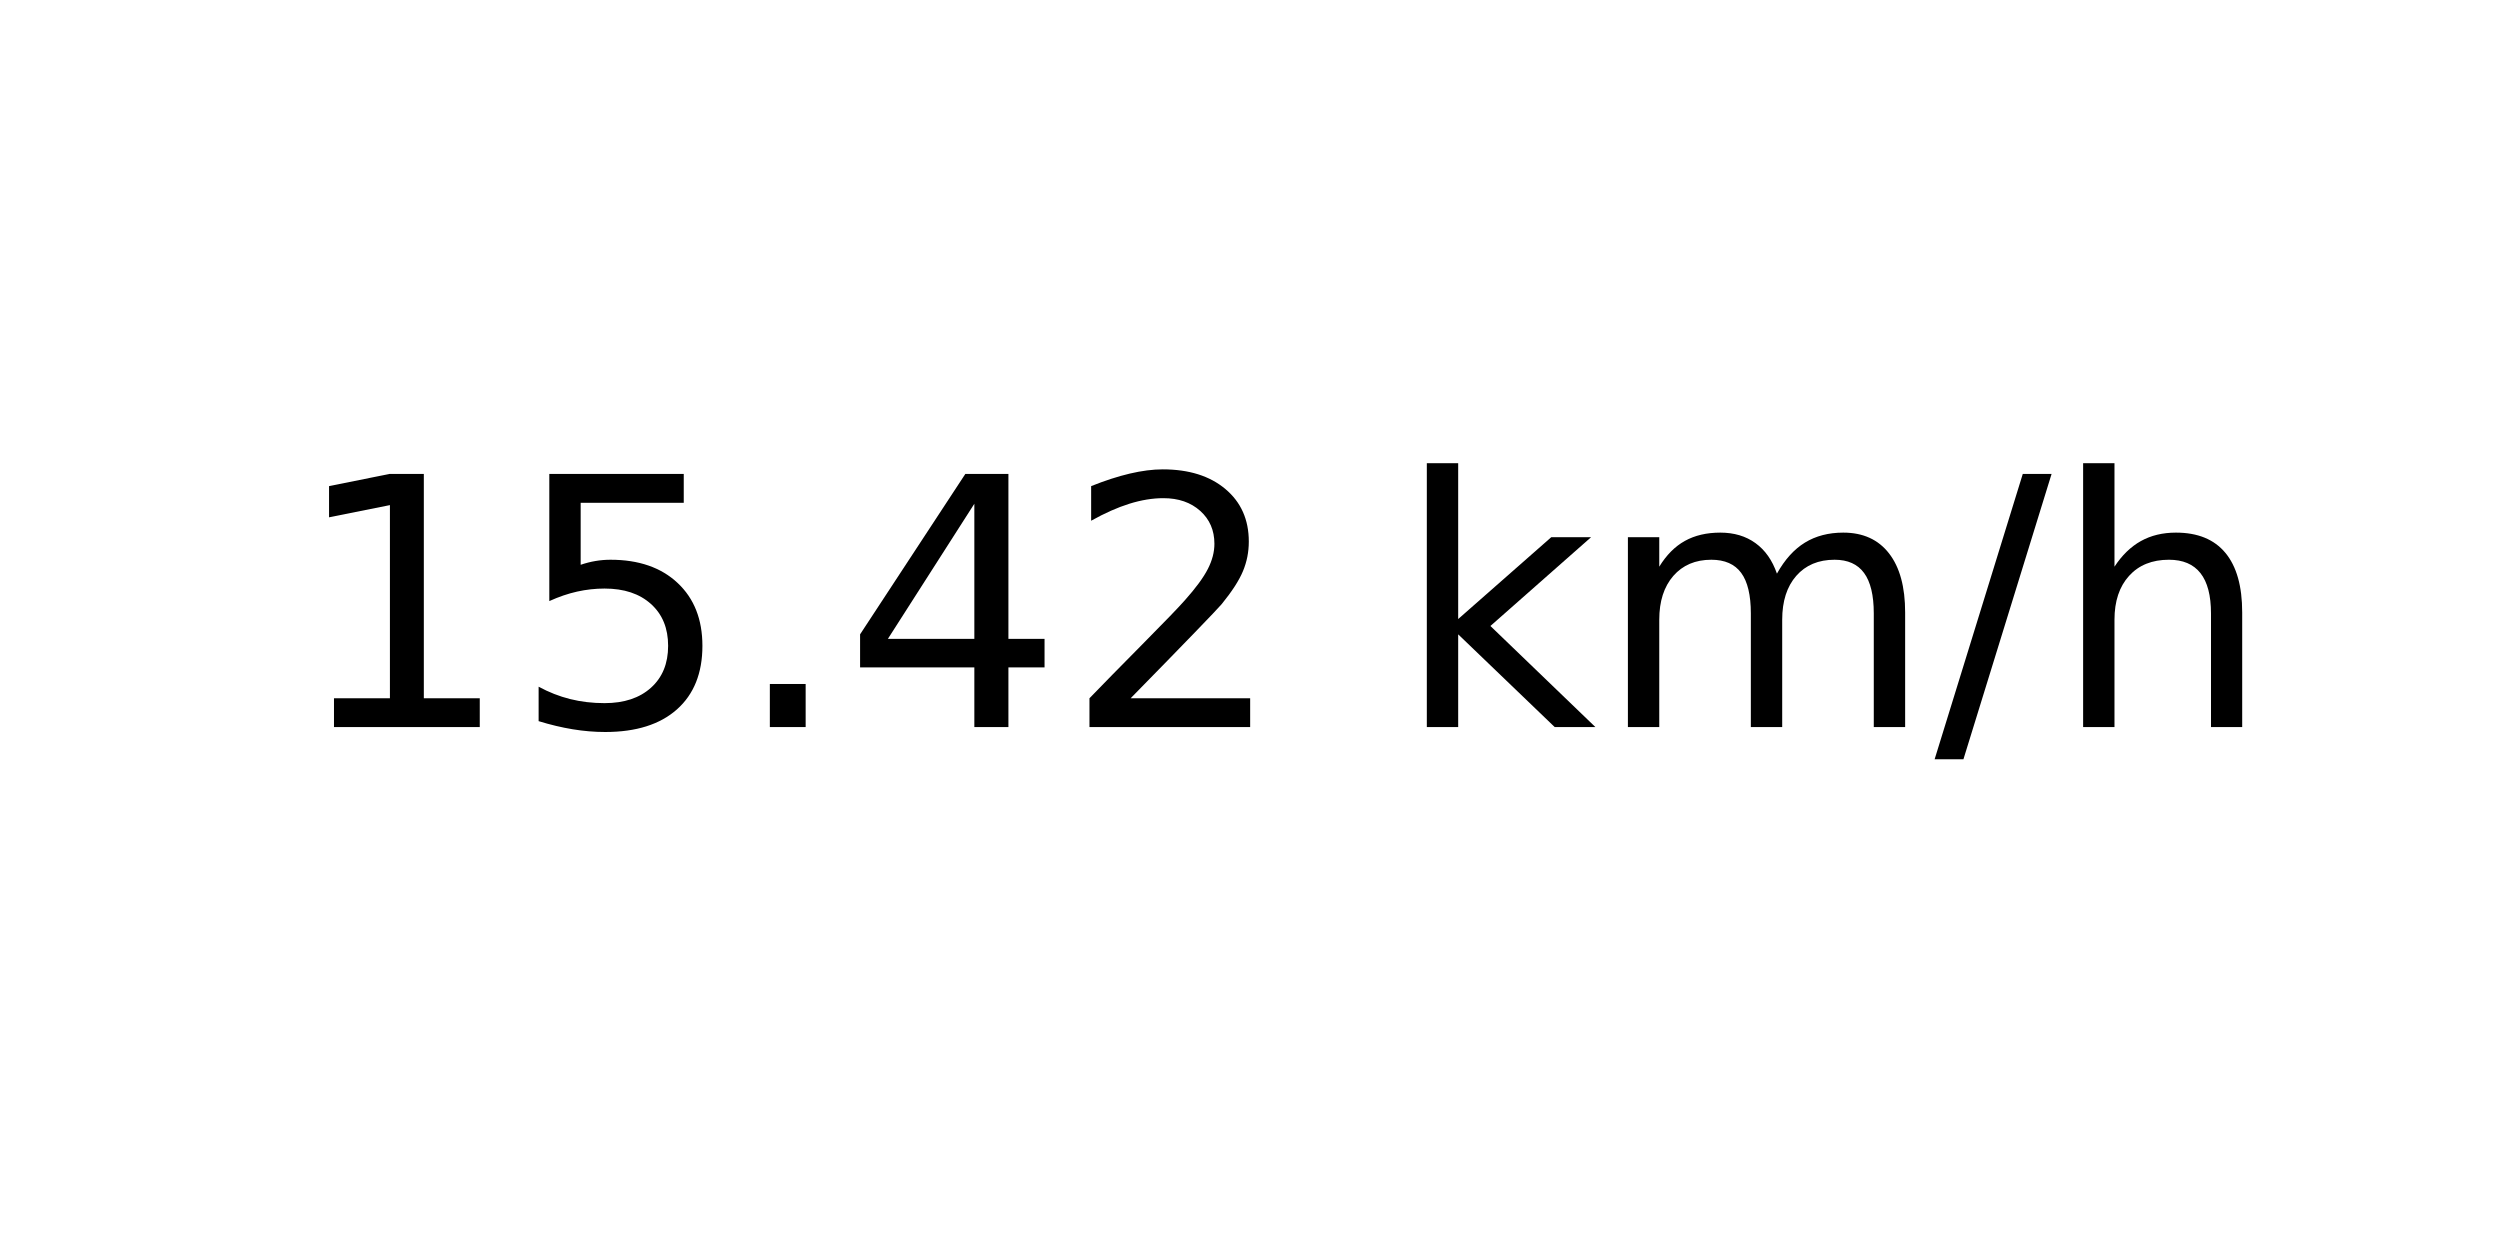
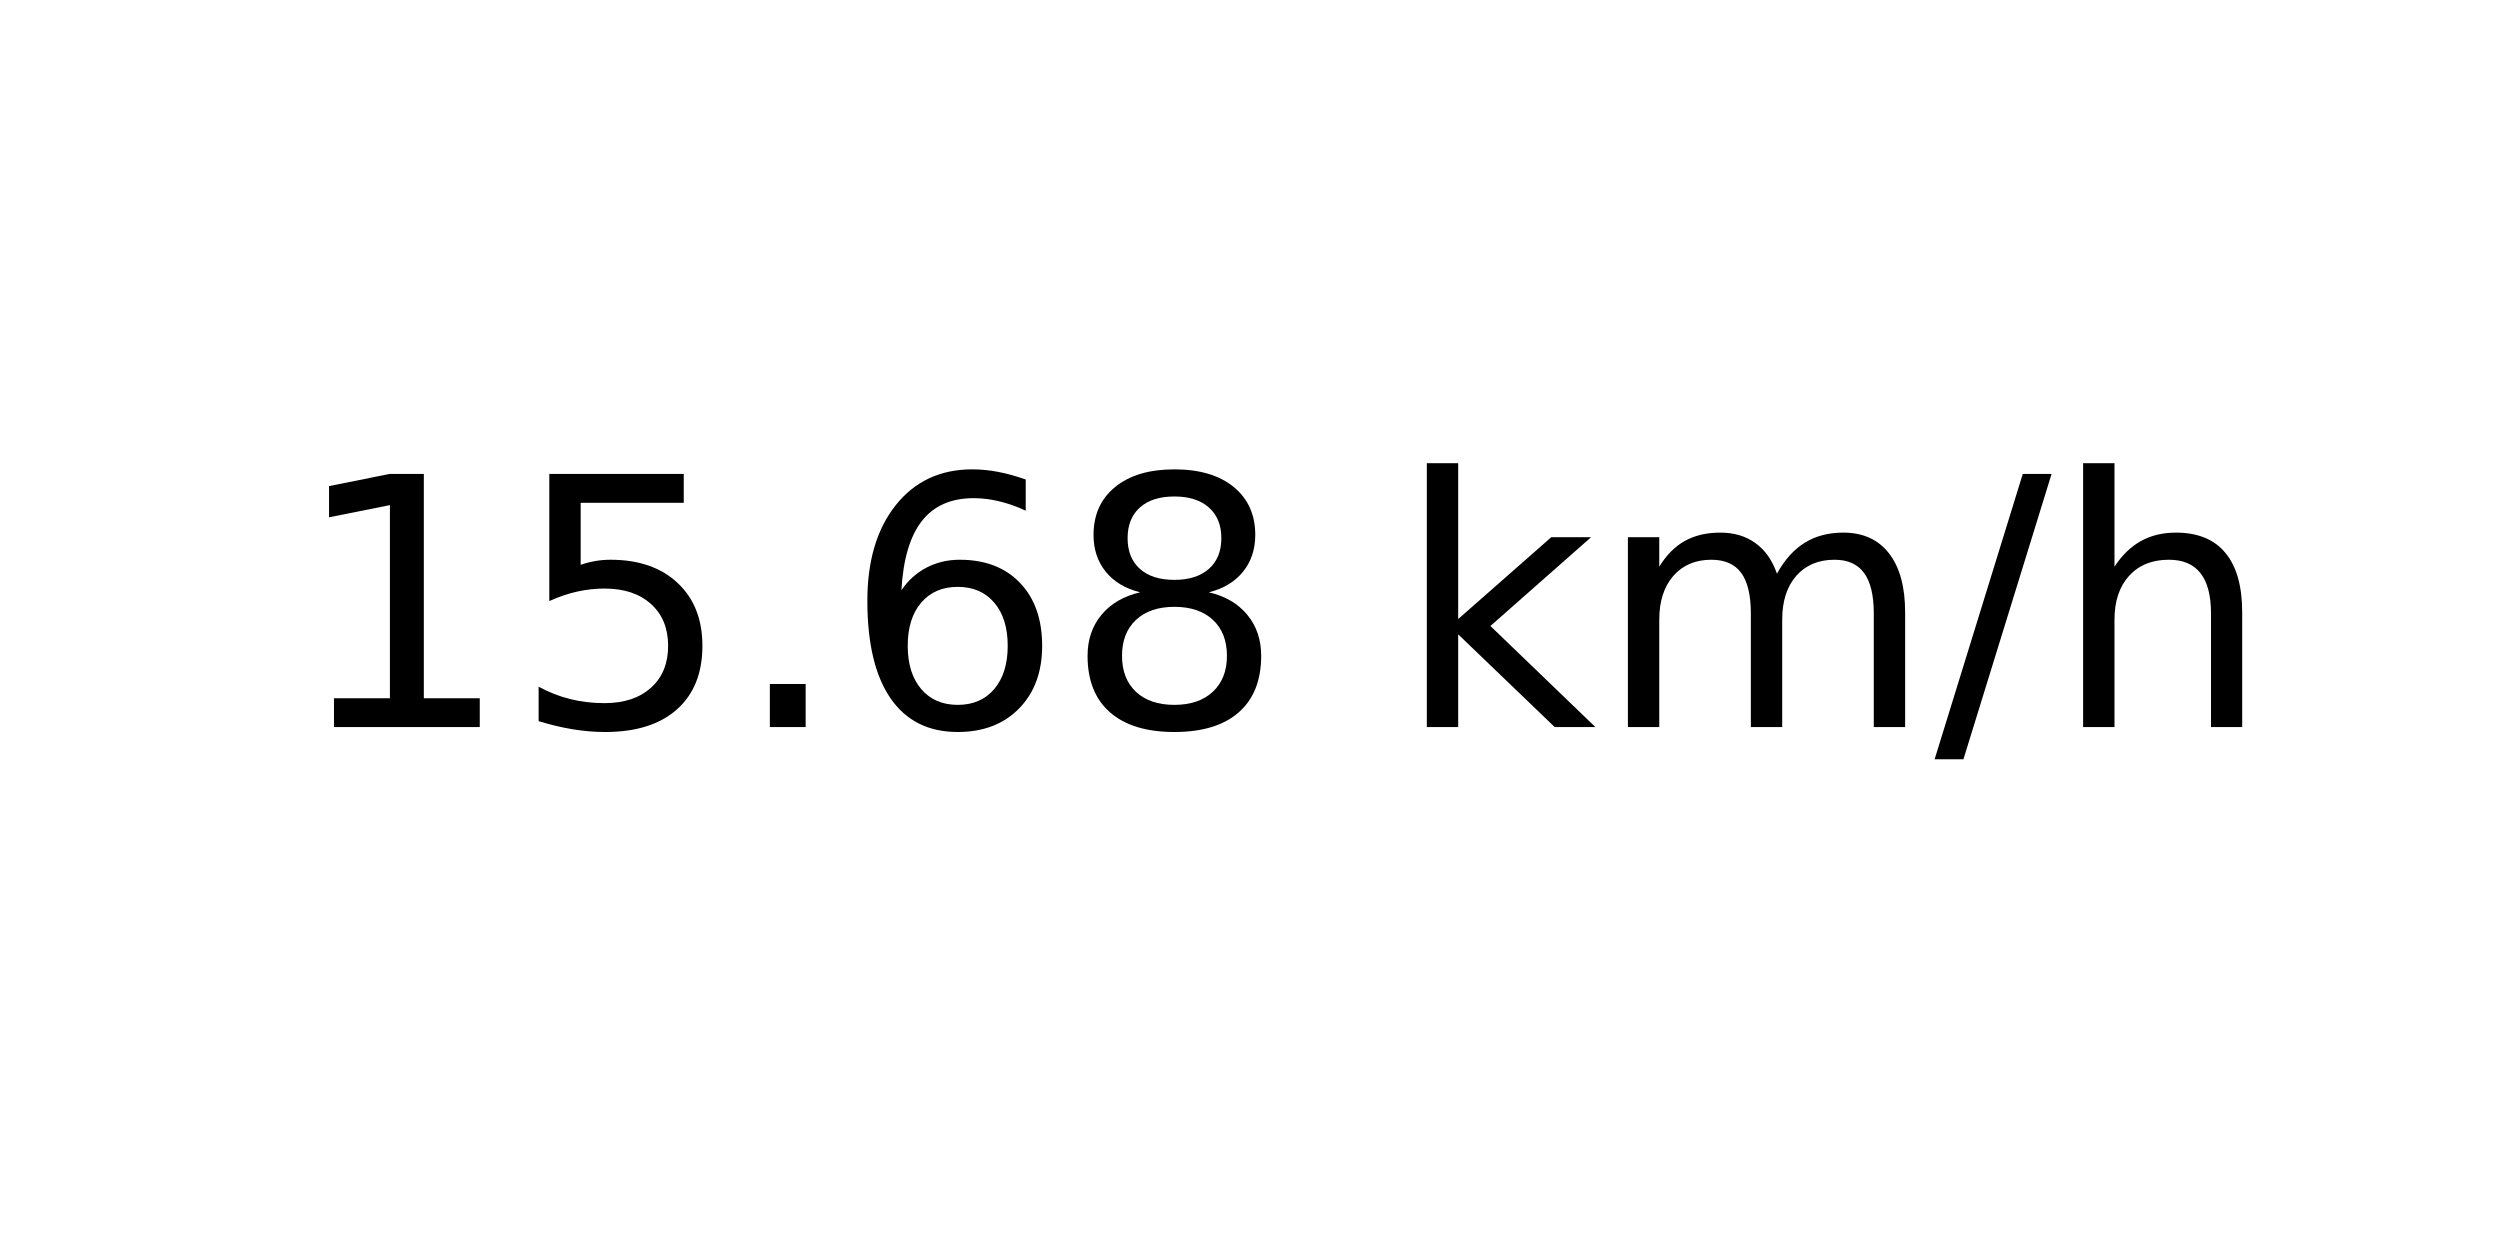
<svg xmlns="http://www.w3.org/2000/svg" xmlns:xlink="http://www.w3.org/1999/xlink" width="72pt" height="36pt" viewBox="0 0 72 36" version="1.1">
  <defs>
    <style type="text/css">*{stroke-linejoin: round; stroke-linecap: butt}</style>
  </defs>
  <g id="figure_1">
    <g id="axes_1">
      <g id="text_1">
        <g transform="translate(8.378125 20.93937) scale(0.1 -0.1)">
          <defs>
            <path id="DejaVuSans-31" d="M 794 531  L 1825 531  L 1825 4091  L 703 3866  L 703 4441  L 1819 4666  L 2450 4666  L 2450 531  L 3481 531  L 3481 0  L 794 0  L 794 531  z " transform="scale(0.015625)" />
            <path id="DejaVuSans-35" d="M 691 4666  L 3169 4666  L 3169 4134  L 1269 4134  L 1269 2991  Q 1406 3038 1543 3061  Q 1681 3084 1819 3084  Q 2600 3084 3056 2656  Q 3513 2228 3513 1497  Q 3513 744 3044 326  Q 2575 -91 1722 -91  Q 1428 -91 1123 -41  Q 819 9 494 109  L 494 744  Q 775 591 1075 516  Q 1375 441 1709 441  Q 2250 441 2565 725  Q 2881 1009 2881 1497  Q 2881 1984 2565 2268  Q 2250 2553 1709 2553  Q 1456 2553 1204 2497  Q 953 2441 691 2322  L 691 4666  z " transform="scale(0.015625)" />
            <path id="DejaVuSans-2e" d="M 684 794  L 1344 794  L 1344 0  L 684 0  L 684 794  z " transform="scale(0.015625)" />
-             <path id="DejaVuSans-34" d="M 2419 4116  L 825 1625  L 2419 1625  L 2419 4116  z M 2253 4666  L 3047 4666  L 3047 1625  L 3713 1625  L 3713 1100  L 3047 1100  L 3047 0  L 2419 0  L 2419 1100  L 313 1100  L 313 1709  L 2253 4666  z " transform="scale(0.015625)" />
-             <path id="DejaVuSans-32" d="M 1228 531  L 3431 531  L 3431 0  L 469 0  L 469 531  Q 828 903 1448 1529  Q 2069 2156 2228 2338  Q 2531 2678 2651 2914  Q 2772 3150 2772 3378  Q 2772 3750 2511 3984  Q 2250 4219 1831 4219  Q 1534 4219 1204 4116  Q 875 4013 500 3803  L 500 4441  Q 881 4594 1212 4672  Q 1544 4750 1819 4750  Q 2544 4750 2975 4387  Q 3406 4025 3406 3419  Q 3406 3131 3298 2873  Q 3191 2616 2906 2266  Q 2828 2175 2409 1742  Q 1991 1309 1228 531  z " transform="scale(0.015625)" />
+             <path id="DejaVuSans-36" d="M 2113 2584  Q 1688 2584 1439 2293  Q 1191 2003 1191 1497  Q 1191 994 1439 701  Q 1688 409 2113 409  Q 2538 409 2786 701  Q 3034 994 3034 1497  Q 3034 2003 2786 2293  Q 2538 2584 2113 2584  z M 3366 4563  L 3366 3988  Q 3128 4100 2886 4159  Q 2644 4219 2406 4219  Q 1781 4219 1451 3797  Q 1122 3375 1075 2522  Q 1259 2794 1537 2939  Q 1816 3084 2150 3084  Q 2853 3084 3261 2657  Q 3669 2231 3669 1497  Q 3669 778 3244 343  Q 2819 -91 2113 -91  Q 1303 -91 875 529  Q 447 1150 447 2328  Q 447 3434 972 4092  Q 1497 4750 2381 4750  Q 2619 4750 2861 4703  Q 3103 4656 3366 4563  z " transform="scale(0.015625)" />
+             <path id="DejaVuSans-38" d="M 2034 2216  Q 1584 2216 1326 1975  Q 1069 1734 1069 1313  Q 1069 891 1326 650  Q 1584 409 2034 409  Q 2484 409 2743 651  Q 3003 894 3003 1313  Q 3003 1734 2745 1975  Q 2488 2216 2034 2216  z M 1403 2484  Q 997 2584 770 2862  Q 544 3141 544 3541  Q 544 4100 942 4425  Q 1341 4750 2034 4750  Q 2731 4750 3128 4425  Q 3525 4100 3525 3541  Q 3525 3141 3298 2862  Q 3072 2584 2669 2484  Q 3125 2378 3379 2068  Q 3634 1759 3634 1313  Q 3634 634 3220 271  Q 2806 -91 2034 -91  Q 1263 -91 848 271  Q 434 634 434 1313  Q 434 1759 690 2068  Q 947 2378 1403 2484  z M 1172 3481  Q 1172 3119 1398 2916  Q 1625 2713 2034 2713  Q 2441 2713 2670 2916  Q 2900 3119 2900 3481  Q 2900 3844 2670 4047  Q 2441 4250 2034 4250  Q 1625 4250 1398 4047  Q 1172 3844 1172 3481  z " transform="scale(0.015625)" />
            <path id="DejaVuSans-20" transform="scale(0.015625)" />
            <path id="DejaVuSans-6b" d="M 581 4863  L 1159 4863  L 1159 1991  L 2875 3500  L 3609 3500  L 1753 1863  L 3688 0  L 2938 0  L 1159 1709  L 1159 0  L 581 0  L 581 4863  z " transform="scale(0.015625)" />
            <path id="DejaVuSans-6d" d="M 3328 2828  Q 3544 3216 3844 3400  Q 4144 3584 4550 3584  Q 5097 3584 5394 3201  Q 5691 2819 5691 2113  L 5691 0  L 5113 0  L 5113 2094  Q 5113 2597 4934 2840  Q 4756 3084 4391 3084  Q 3944 3084 3684 2787  Q 3425 2491 3425 1978  L 3425 0  L 2847 0  L 2847 2094  Q 2847 2600 2669 2842  Q 2491 3084 2119 3084  Q 1678 3084 1418 2786  Q 1159 2488 1159 1978  L 1159 0  L 581 0  L 581 3500  L 1159 3500  L 1159 2956  Q 1356 3278 1631 3431  Q 1906 3584 2284 3584  Q 2666 3584 2933 3390  Q 3200 3197 3328 2828  z " transform="scale(0.015625)" />
            <path id="DejaVuSans-2f" d="M 1625 4666  L 2156 4666  L 531 -594  L 0 -594  L 1625 4666  z " transform="scale(0.015625)" />
            <path id="DejaVuSans-68" d="M 3513 2113  L 3513 0  L 2938 0  L 2938 2094  Q 2938 2591 2744 2837  Q 2550 3084 2163 3084  Q 1697 3084 1428 2787  Q 1159 2491 1159 1978  L 1159 0  L 581 0  L 581 4863  L 1159 4863  L 1159 2956  Q 1366 3272 1645 3428  Q 1925 3584 2291 3584  Q 2894 3584 3203 3211  Q 3513 2838 3513 2113  z " transform="scale(0.015625)" />
          </defs>
          <use xlink:href="#DejaVuSans-31" />
          <use xlink:href="#DejaVuSans-35" x="63.623" />
          <use xlink:href="#DejaVuSans-2e" x="127.246" />
-           <use xlink:href="#DejaVuSans-34" x="159.033" />
-           <use xlink:href="#DejaVuSans-32" x="222.656" />
+           <use xlink:href="#DejaVuSans-36" x="159.033" />
+           <use xlink:href="#DejaVuSans-38" x="222.656" />
          <use xlink:href="#DejaVuSans-20" x="286.279" />
          <use xlink:href="#DejaVuSans-6b" x="318.066" />
          <use xlink:href="#DejaVuSans-6d" x="375.977" />
          <use xlink:href="#DejaVuSans-2f" x="473.389" />
          <use xlink:href="#DejaVuSans-68" x="507.08" />
        </g>
      </g>
    </g>
  </g>
</svg>
